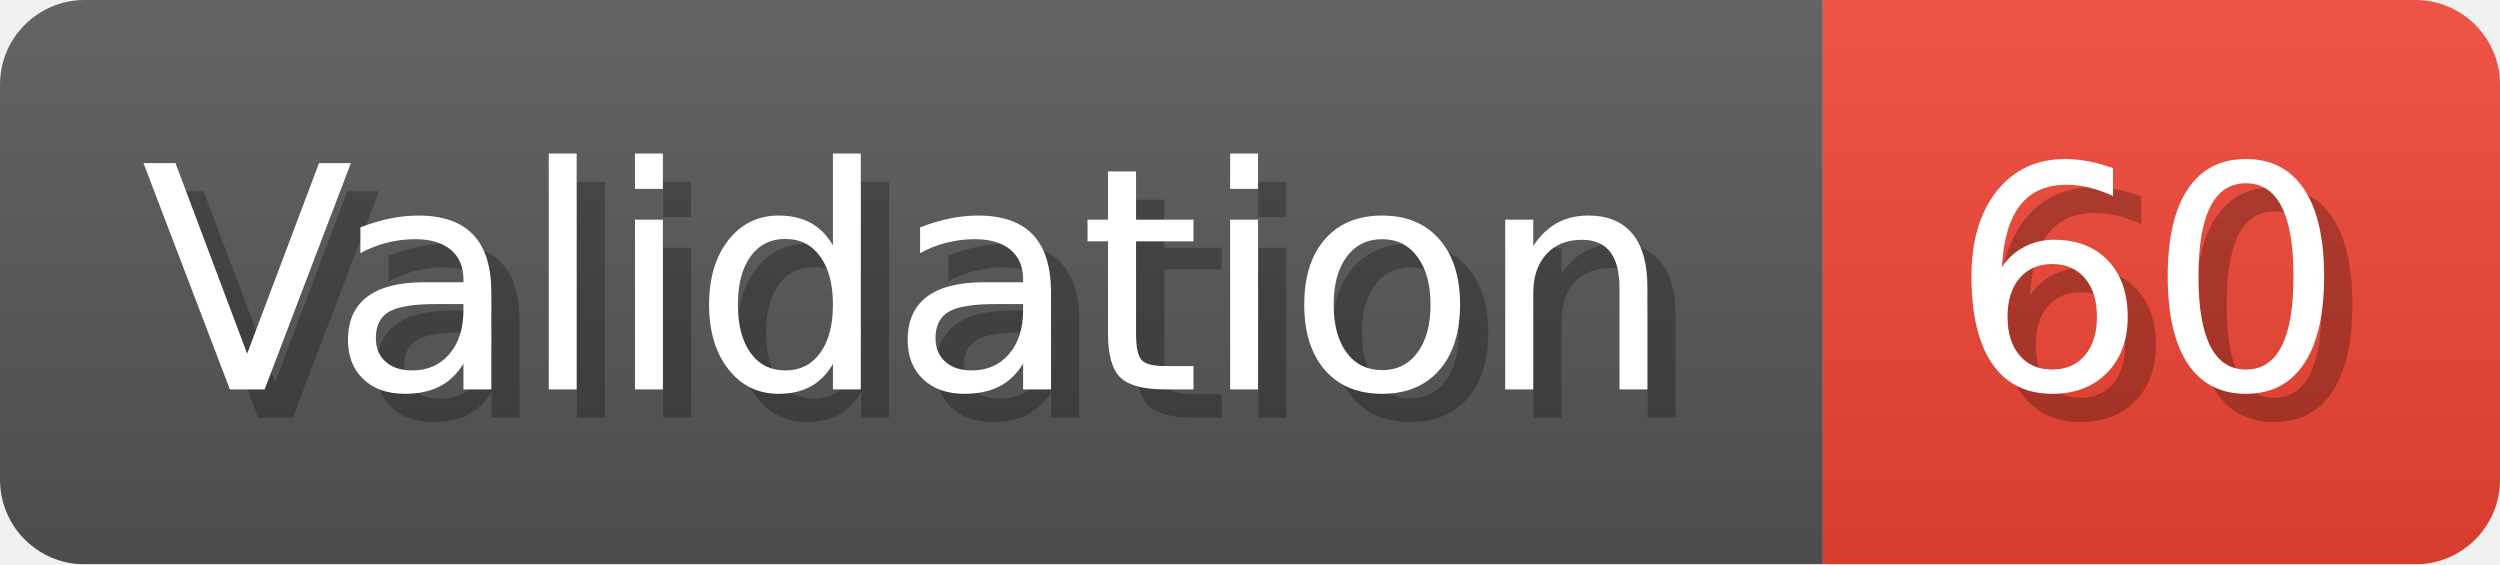
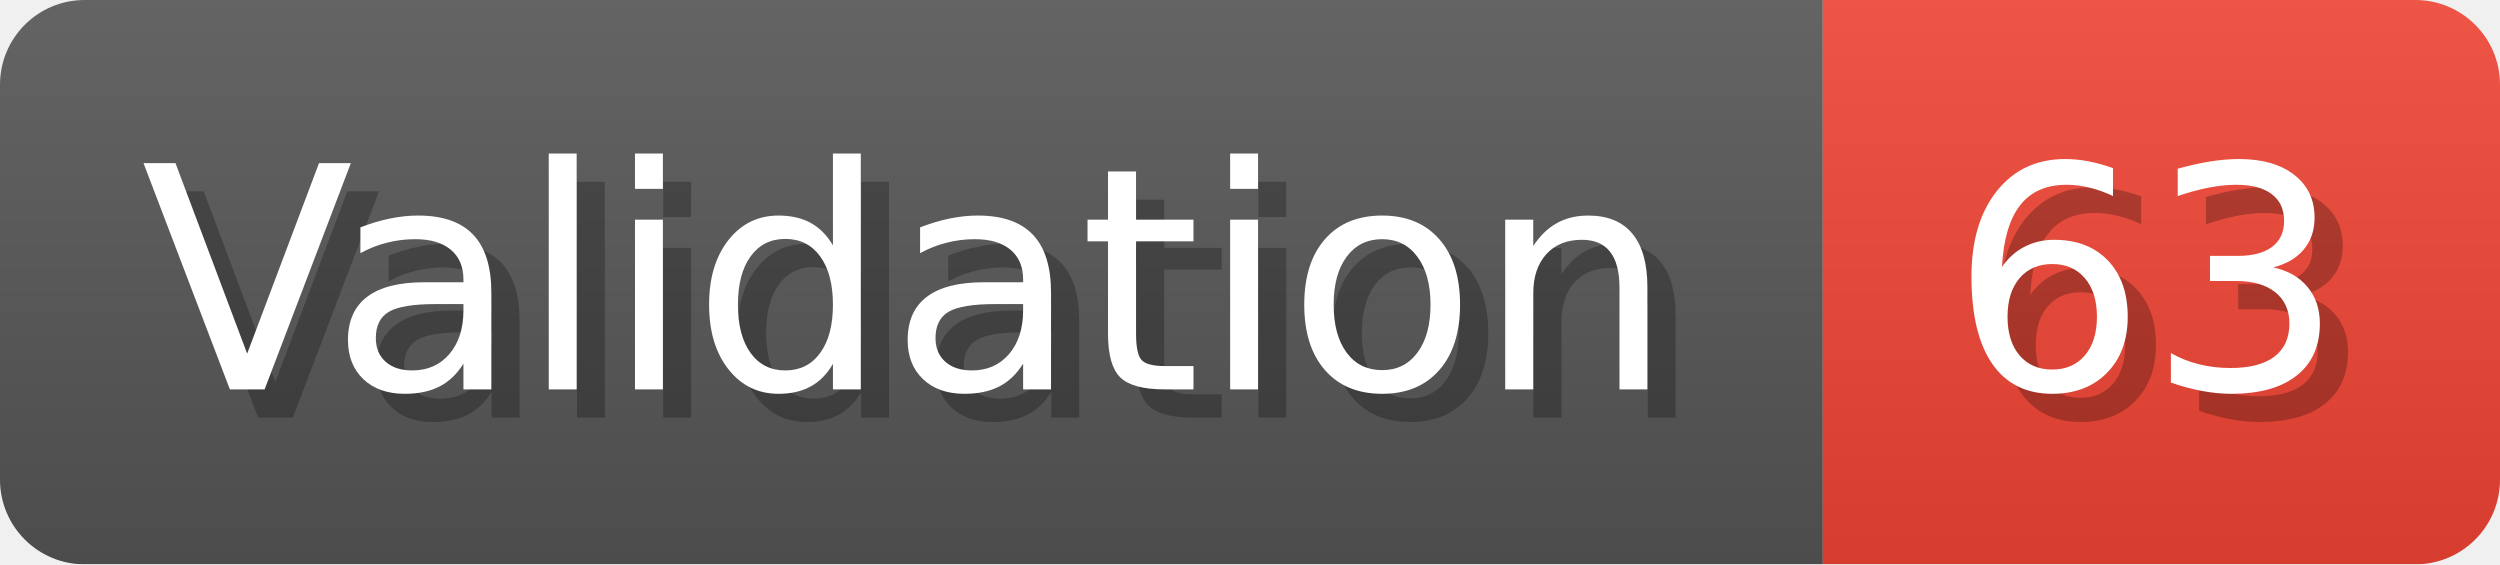
- <svg xmlns="http://www.w3.org/2000/svg" width="88.6" height="20" viewBox="0 0 886 200" role="img" aria-label="Validation: 60">
+ <svg xmlns="http://www.w3.org/2000/svg" width="88.6" height="20" viewBox="0 0 886 200" role="img" aria-label="Validation: 63">
  <linearGradient id="a" x2="0" y2="100%">
    <stop offset="0" stop-opacity=".1" stop-color="#EEE" />
    <stop offset="1" stop-opacity=".1" />
  </linearGradient>
  <mask id="m">
    <rect width="886" height="200" rx="30" fill="#FFF" />
  </mask>
  <g mask="url(#m)">
    <rect width="646" height="200" fill="#555" />
    <rect width="240" height="200" fill="#E43" x="646" />
    <rect width="886" height="200" fill="url(#a)" />
  </g>
  <g aria-hidden="true" fill="#fff" text-anchor="start" font-family="Verdana,DejaVu Sans,sans-serif" font-size="110">
    <text x="60" y="148" textLength="546" fill="#000" opacity="0.25">Validation</text>
    <text x="50" y="138" textLength="546">Validation</text>
-     <text x="701" y="148" textLength="140" fill="#000" opacity="0.25">60</text>
-     <text x="691" y="138" textLength="140">60</text>
+     <text x="701" y="148" textLength="140" fill="#000" opacity="0.25">63</text>
+     <text x="691" y="138" textLength="140">63</text>
  </g>
</svg>
